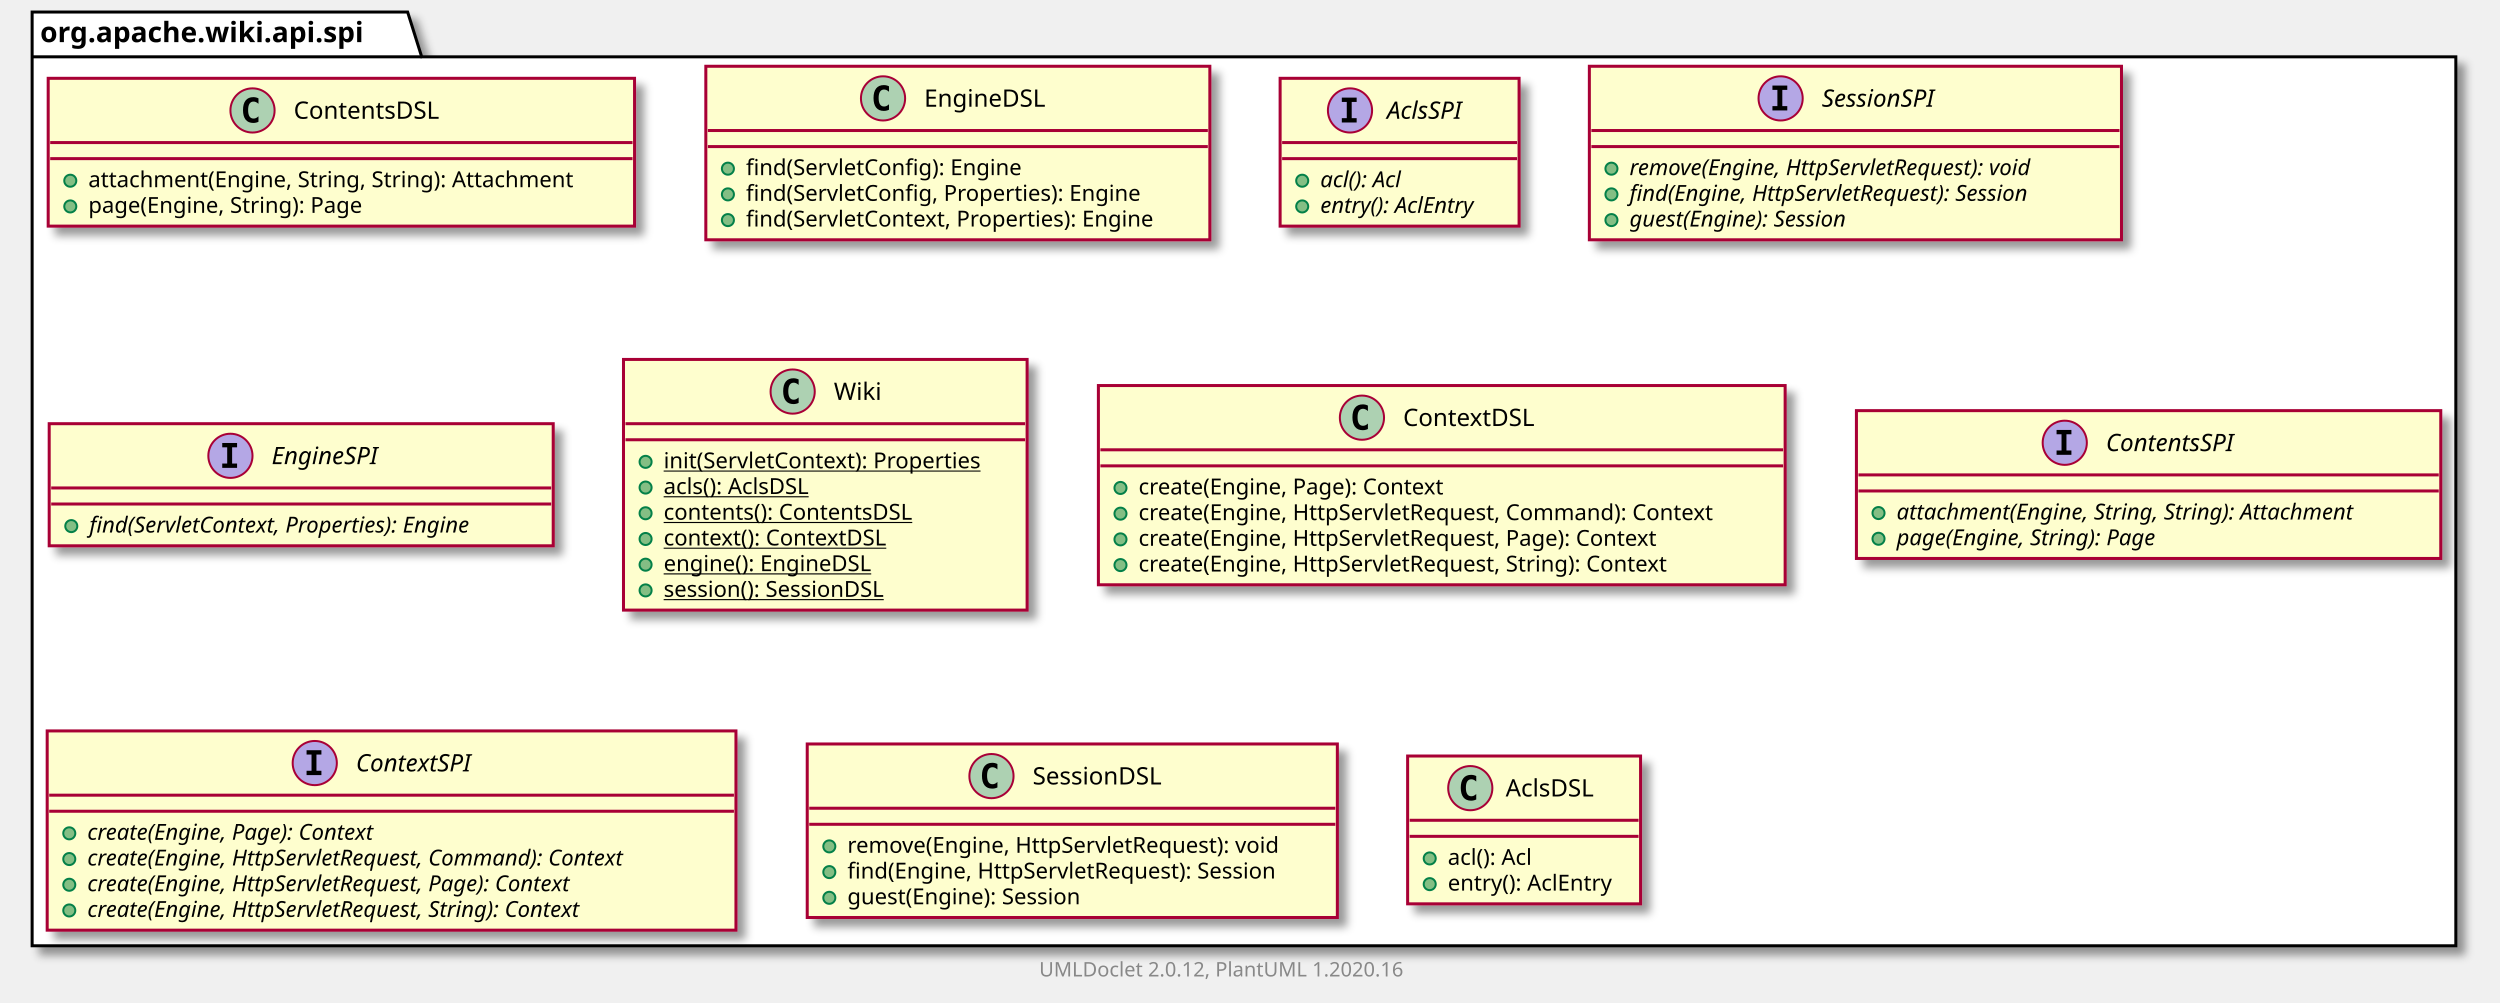
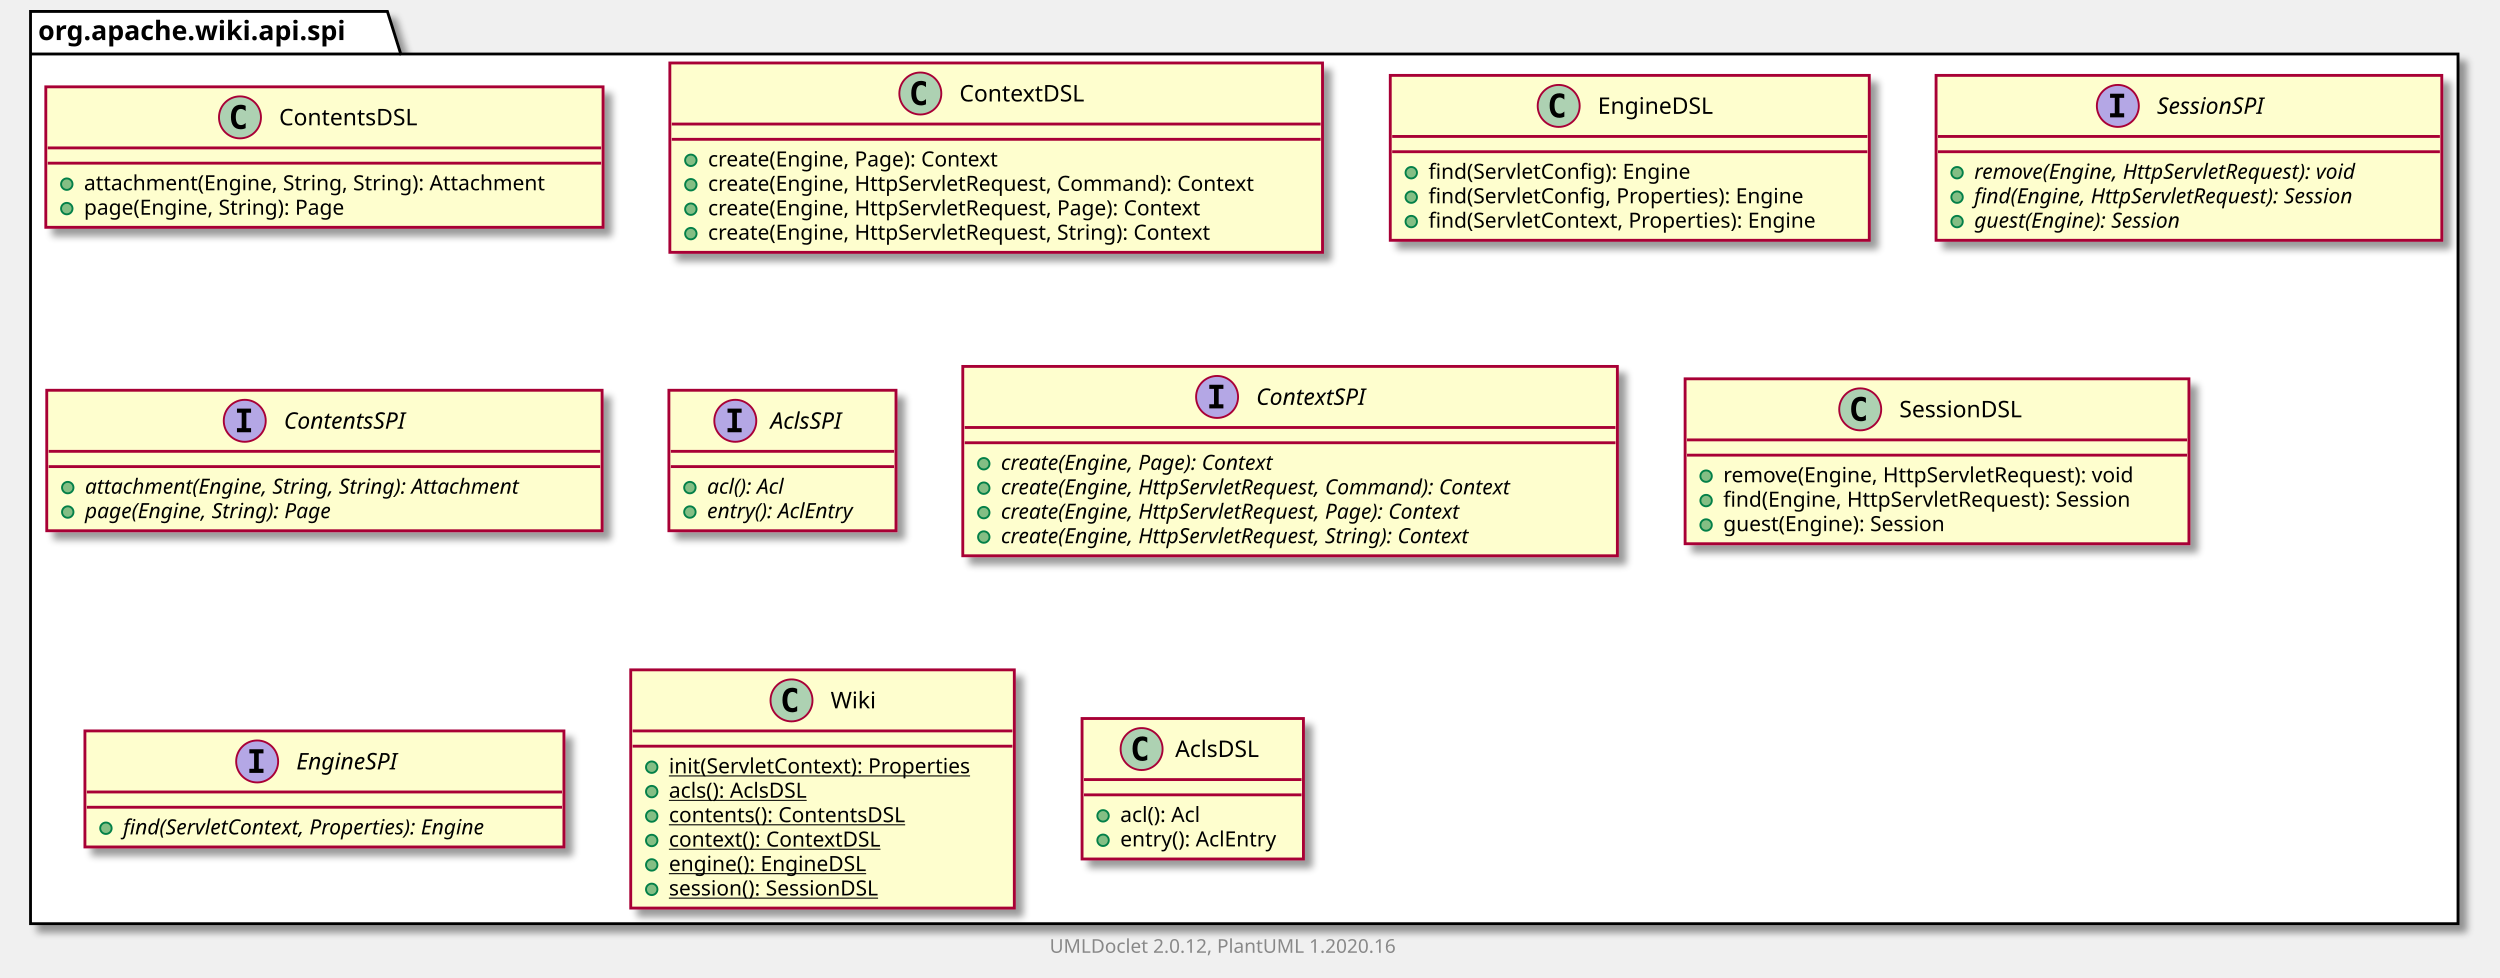
- <svg xmlns="http://www.w3.org/2000/svg" xmlns:xlink="http://www.w3.org/1999/xlink" contentScriptType="application/ecmascript" contentStyleType="text/css" height="499px" preserveAspectRatio="none" style="width:1245px;height:499px;" version="1.1" viewBox="0 0 1245 499" width="1245px" zoomAndPan="magnify">
+ <svg xmlns="http://www.w3.org/2000/svg" xmlns:xlink="http://www.w3.org/1999/xlink" contentScriptType="application/ecmascript" contentStyleType="text/css" height="512px" preserveAspectRatio="none" style="width:1310px;height:512px;" version="1.1" viewBox="0 0 1310 512" width="1310px" zoomAndPan="magnify">
  <defs>
-     <filter height="300%" id="fm11n49fuf3nb" width="300%" x="-1" y="-1">
+     <filter height="300%" id="fgcp5xw1mkxcz" width="300%" x="-1" y="-1">
      <feGaussianBlur result="blurOut" stdDeviation="2.0" />
      <feColorMatrix in="blurOut" result="blurOut2" type="matrix" values="0 0 0 0 0 0 0 0 0 0 0 0 0 0 0 0 0 0 .4 0" />
      <feOffset dx="4.0" dy="4.0" in="blurOut2" result="blurOut3" />
      <feBlend in="SourceGraphic" in2="blurOut3" mode="normal" />
    </filter>
  </defs>
  <g>
-     <polygon fill="#FFFFFF" filter="url(#fm11n49fuf3nb)" points="16,6,203,6,210,28.297,1223,28.297,1223,471,16,471,16,6" style="stroke: #000000; stroke-width: 1.5;" />
+     <polygon fill="#FFFFFF" filter="url(#fgcp5xw1mkxcz)" points="16,6,203,6,210,28.297,1288,28.297,1288,484,16,484,16,6" style="stroke: #000000; stroke-width: 1.5;" />
    <line style="stroke: #000000; stroke-width: 1.5;" x1="16" x2="210" y1="28.297" y2="28.297" />
    <text fill="#000000" font-family="sans-serif" font-size="14" font-weight="bold" lengthAdjust="spacingAndGlyphs" textLength="181" x="20" y="20.995">org.apache.wiki.api.spi</text>
    <a href="ContentsDSL.html" target="_top" title="ContentsDSL.html" xlink:actuate="onRequest" xlink:href="ContentsDSL.html" xlink:show="new" xlink:title="ContentsDSL.html" xlink:type="simple">
-       <rect codeLine="3" fill="#FEFECE" filter="url(#fm11n49fuf3nb)" height="73.609" id="org.apache.wiki.api.spi.ContentsDSL" style="stroke: #A80036; stroke-width: 1.5;" width="292" x="24" y="39" />
-       <ellipse cx="125.75" cy="55" fill="#ADD1B2" rx="11" ry="11" style="stroke: #A80036; stroke-width: 1.0;" />
-       <path d="M128.719,60.641 Q128.141,60.938 127.5,61.078 Q126.859,61.234 126.156,61.234 Q123.656,61.234 122.328,59.594 Q121.016,57.938 121.016,54.812 Q121.016,51.688 122.328,50.031 Q123.656,48.375 126.156,48.375 Q126.859,48.375 127.5,48.531 Q128.156,48.688 128.719,48.984 L128.719,51.703 Q128.094,51.125 127.5,50.859 Q126.906,50.578 126.281,50.578 Q124.938,50.578 124.25,51.656 Q123.562,52.719 123.562,54.812 Q123.562,56.906 124.25,57.984 Q124.938,59.047 126.281,59.047 Q126.906,59.047 127.5,58.781 Q128.094,58.5 128.719,57.922 L128.719,60.641 Z " />
-       <text fill="#000000" font-family="sans-serif" font-size="12" lengthAdjust="spacingAndGlyphs" textLength="80" x="146.25" y="59.154">ContentsDSL</text>
-       <line style="stroke: #A80036; stroke-width: 1.5;" x1="25" x2="315" y1="71" y2="71" />
-       <line style="stroke: #A80036; stroke-width: 1.5;" x1="25" x2="315" y1="79" y2="79" />
-       <ellipse cx="35" cy="90" fill="#84BE84" rx="3" ry="3" style="stroke: #038048; stroke-width: 1.0;" />
-       <text fill="#000000" font-family="sans-serif" font-size="11" lengthAdjust="spacingAndGlyphs" textLength="266" x="44" y="93.21">attachment(Engine, String, String): Attachment</text>
-       <ellipse cx="35" cy="102.805" fill="#84BE84" rx="3" ry="3" style="stroke: #038048; stroke-width: 1.0;" />
-       <text fill="#000000" font-family="sans-serif" font-size="11" lengthAdjust="spacingAndGlyphs" textLength="152" x="44" y="106.015">page(Engine, String): Page</text>
+       <rect codeLine="3" fill="#FEFECE" filter="url(#fgcp5xw1mkxcz)" height="73.609" id="org.apache.wiki.api.spi.ContentsDSL" style="stroke: #A80036; stroke-width: 1.5;" width="292" x="24" y="45.5" />
+       <ellipse cx="125.75" cy="61.5" fill="#ADD1B2" rx="11" ry="11" style="stroke: #A80036; stroke-width: 1.0;" />
+       <path d="M128.719,67.141 Q128.141,67.438 127.5,67.578 Q126.859,67.734 126.156,67.734 Q123.656,67.734 122.328,66.094 Q121.016,64.438 121.016,61.312 Q121.016,58.188 122.328,56.531 Q123.656,54.875 126.156,54.875 Q126.859,54.875 127.5,55.031 Q128.156,55.188 128.719,55.484 L128.719,58.203 Q128.094,57.625 127.5,57.359 Q126.906,57.078 126.281,57.078 Q124.938,57.078 124.25,58.156 Q123.562,59.219 123.562,61.312 Q123.562,63.406 124.25,64.484 Q124.938,65.547 126.281,65.547 Q126.906,65.547 127.5,65.281 Q128.094,65 128.719,64.422 L128.719,67.141 Z " />
+       <text fill="#000000" font-family="sans-serif" font-size="12" lengthAdjust="spacingAndGlyphs" textLength="80" x="146.25" y="65.654">ContentsDSL</text>
+       <line style="stroke: #A80036; stroke-width: 1.5;" x1="25" x2="315" y1="77.5" y2="77.5" />
+       <line style="stroke: #A80036; stroke-width: 1.5;" x1="25" x2="315" y1="85.5" y2="85.5" />
+       <ellipse cx="35" cy="96.5" fill="#84BE84" rx="3" ry="3" style="stroke: #038048; stroke-width: 1.0;" />
+       <text fill="#000000" font-family="sans-serif" font-size="11" lengthAdjust="spacingAndGlyphs" textLength="266" x="44" y="99.71">attachment(Engine, String, String): Attachment</text>
+       <ellipse cx="35" cy="109.305" fill="#84BE84" rx="3" ry="3" style="stroke: #038048; stroke-width: 1.0;" />
+       <text fill="#000000" font-family="sans-serif" font-size="11" lengthAdjust="spacingAndGlyphs" textLength="152" x="44" y="112.515">page(Engine, String): Page</text>
+     </a>
+     <a href="ContextDSL.html" target="_top" title="ContextDSL.html" xlink:actuate="onRequest" xlink:href="ContextDSL.html" xlink:show="new" xlink:title="ContextDSL.html" xlink:type="simple">
+       <rect codeLine="8" fill="#FEFECE" filter="url(#fgcp5xw1mkxcz)" height="99.219" id="org.apache.wiki.api.spi.ContextDSL" style="stroke: #A80036; stroke-width: 1.5;" width="342" x="351" y="33" />
+       <ellipse cx="482.25" cy="49" fill="#ADD1B2" rx="11" ry="11" style="stroke: #A80036; stroke-width: 1.0;" />
+       <path d="M485.219,54.641 Q484.641,54.938 484,55.078 Q483.359,55.234 482.656,55.234 Q480.156,55.234 478.828,53.594 Q477.516,51.938 477.516,48.812 Q477.516,45.688 478.828,44.031 Q480.156,42.375 482.656,42.375 Q483.359,42.375 484,42.531 Q484.656,42.688 485.219,42.984 L485.219,45.703 Q484.594,45.125 484,44.859 Q483.406,44.578 482.781,44.578 Q481.438,44.578 480.75,45.656 Q480.062,46.719 480.062,48.812 Q480.062,50.906 480.75,51.984 Q481.438,53.047 482.781,53.047 Q483.406,53.047 484,52.781 Q484.594,52.5 485.219,51.922 L485.219,54.641 Z " />
+       <text fill="#000000" font-family="sans-serif" font-size="12" lengthAdjust="spacingAndGlyphs" textLength="71" x="502.75" y="53.154">ContextDSL</text>
+       <line style="stroke: #A80036; stroke-width: 1.5;" x1="352" x2="692" y1="65" y2="65" />
+       <line style="stroke: #A80036; stroke-width: 1.5;" x1="352" x2="692" y1="73" y2="73" />
+       <ellipse cx="362" cy="84" fill="#84BE84" rx="3" ry="3" style="stroke: #038048; stroke-width: 1.0;" />
+       <text fill="#000000" font-family="sans-serif" font-size="11" lengthAdjust="spacingAndGlyphs" textLength="169" x="371" y="87.21">create(Engine, Page): Context</text>
+       <ellipse cx="362" cy="96.805" fill="#84BE84" rx="3" ry="3" style="stroke: #038048; stroke-width: 1.0;" />
+       <text fill="#000000" font-family="sans-serif" font-size="11" lengthAdjust="spacingAndGlyphs" textLength="316" x="371" y="100.015">create(Engine, HttpServletRequest, Command): Context</text>
+       <ellipse cx="362" cy="109.609" fill="#84BE84" rx="3" ry="3" style="stroke: #038048; stroke-width: 1.0;" />
+       <text fill="#000000" font-family="sans-serif" font-size="11" lengthAdjust="spacingAndGlyphs" textLength="286" x="371" y="112.82">create(Engine, HttpServletRequest, Page): Context</text>
+       <ellipse cx="362" cy="122.414" fill="#84BE84" rx="3" ry="3" style="stroke: #038048; stroke-width: 1.0;" />
+       <text fill="#000000" font-family="sans-serif" font-size="11" lengthAdjust="spacingAndGlyphs" textLength="292" x="371" y="125.624">create(Engine, HttpServletRequest, String): Context</text>
    </a>
    <a href="EngineDSL.html" target="_top" title="EngineDSL.html" xlink:actuate="onRequest" xlink:href="EngineDSL.html" xlink:show="new" xlink:title="EngineDSL.html" xlink:type="simple">
-       <rect codeLine="8" fill="#FEFECE" filter="url(#fm11n49fuf3nb)" height="86.414" id="org.apache.wiki.api.spi.EngineDSL" style="stroke: #A80036; stroke-width: 1.5;" width="251" x="351.5" y="33" />
-       <ellipse cx="439.75" cy="49" fill="#ADD1B2" rx="11" ry="11" style="stroke: #A80036; stroke-width: 1.0;" />
-       <path d="M442.719,54.641 Q442.141,54.938 441.5,55.078 Q440.859,55.234 440.156,55.234 Q437.656,55.234 436.328,53.594 Q435.016,51.938 435.016,48.812 Q435.016,45.688 436.328,44.031 Q437.656,42.375 440.156,42.375 Q440.859,42.375 441.5,42.531 Q442.156,42.688 442.719,42.984 L442.719,45.703 Q442.094,45.125 441.5,44.859 Q440.906,44.578 440.281,44.578 Q438.938,44.578 438.25,45.656 Q437.562,46.719 437.562,48.812 Q437.562,50.906 438.25,51.984 Q438.938,53.047 440.281,53.047 Q440.906,53.047 441.5,52.781 Q442.094,52.5 442.719,51.922 L442.719,54.641 Z " />
-       <text fill="#000000" font-family="sans-serif" font-size="12" lengthAdjust="spacingAndGlyphs" textLength="66" x="460.25" y="53.154">EngineDSL</text>
-       <line style="stroke: #A80036; stroke-width: 1.5;" x1="352.5" x2="601.5" y1="65" y2="65" />
-       <line style="stroke: #A80036; stroke-width: 1.5;" x1="352.5" x2="601.5" y1="73" y2="73" />
-       <ellipse cx="362.5" cy="84" fill="#84BE84" rx="3" ry="3" style="stroke: #038048; stroke-width: 1.0;" />
-       <text fill="#000000" font-family="sans-serif" font-size="11" lengthAdjust="spacingAndGlyphs" textLength="151" x="371.5" y="87.21">find(ServletConfig): Engine</text>
-       <ellipse cx="362.5" cy="96.805" fill="#84BE84" rx="3" ry="3" style="stroke: #038048; stroke-width: 1.0;" />
-       <text fill="#000000" font-family="sans-serif" font-size="11" lengthAdjust="spacingAndGlyphs" textLength="218" x="371.5" y="100.015">find(ServletConfig, Properties): Engine</text>
-       <ellipse cx="362.5" cy="109.609" fill="#84BE84" rx="3" ry="3" style="stroke: #038048; stroke-width: 1.0;" />
-       <text fill="#000000" font-family="sans-serif" font-size="11" lengthAdjust="spacingAndGlyphs" textLength="225" x="371.5" y="112.82">find(ServletContext, Properties): Engine</text>
+       <rect codeLine="15" fill="#FEFECE" filter="url(#fgcp5xw1mkxcz)" height="86.414" id="org.apache.wiki.api.spi.EngineDSL" style="stroke: #A80036; stroke-width: 1.5;" width="251" x="728.5" y="39.5" />
+       <ellipse cx="816.75" cy="55.5" fill="#ADD1B2" rx="11" ry="11" style="stroke: #A80036; stroke-width: 1.0;" />
+       <path d="M819.719,61.141 Q819.141,61.438 818.5,61.578 Q817.859,61.734 817.156,61.734 Q814.656,61.734 813.328,60.094 Q812.016,58.438 812.016,55.312 Q812.016,52.188 813.328,50.531 Q814.656,48.875 817.156,48.875 Q817.859,48.875 818.5,49.031 Q819.156,49.188 819.719,49.484 L819.719,52.203 Q819.094,51.625 818.5,51.359 Q817.906,51.078 817.281,51.078 Q815.938,51.078 815.25,52.156 Q814.562,53.219 814.562,55.312 Q814.562,57.406 815.25,58.484 Q815.938,59.547 817.281,59.547 Q817.906,59.547 818.5,59.281 Q819.094,59 819.719,58.422 L819.719,61.141 Z " />
+       <text fill="#000000" font-family="sans-serif" font-size="12" lengthAdjust="spacingAndGlyphs" textLength="66" x="837.25" y="59.654">EngineDSL</text>
+       <line style="stroke: #A80036; stroke-width: 1.5;" x1="729.5" x2="978.5" y1="71.5" y2="71.5" />
+       <line style="stroke: #A80036; stroke-width: 1.5;" x1="729.5" x2="978.5" y1="79.5" y2="79.5" />
+       <ellipse cx="739.5" cy="90.5" fill="#84BE84" rx="3" ry="3" style="stroke: #038048; stroke-width: 1.0;" />
+       <text fill="#000000" font-family="sans-serif" font-size="11" lengthAdjust="spacingAndGlyphs" textLength="151" x="748.5" y="93.71">find(ServletConfig): Engine</text>
+       <ellipse cx="739.5" cy="103.305" fill="#84BE84" rx="3" ry="3" style="stroke: #038048; stroke-width: 1.0;" />
+       <text fill="#000000" font-family="sans-serif" font-size="11" lengthAdjust="spacingAndGlyphs" textLength="218" x="748.5" y="106.515">find(ServletConfig, Properties): Engine</text>
+       <ellipse cx="739.5" cy="116.109" fill="#84BE84" rx="3" ry="3" style="stroke: #038048; stroke-width: 1.0;" />
+       <text fill="#000000" font-family="sans-serif" font-size="11" lengthAdjust="spacingAndGlyphs" textLength="225" x="748.5" y="119.32">find(ServletContext, Properties): Engine</text>
+     </a>
+     <a href="SessionSPI.html" target="_top" title="SessionSPI.html" xlink:actuate="onRequest" xlink:href="SessionSPI.html" xlink:show="new" xlink:title="SessionSPI.html" xlink:type="simple">
+       <rect codeLine="21" fill="#FEFECE" filter="url(#fgcp5xw1mkxcz)" height="86.414" id="org.apache.wiki.api.spi.SessionSPI" style="stroke: #A80036; stroke-width: 1.5;" width="265" x="1014.5" y="39.5" />
+       <ellipse cx="1109.75" cy="55.5" fill="#B4A7E5" rx="11" ry="11" style="stroke: #A80036; stroke-width: 1.0;" />
+       <path d="M1105.672,51.266 L1105.672,49.109 L1113.062,49.109 L1113.062,51.266 L1110.594,51.266 L1110.594,59.344 L1113.062,59.344 L1113.062,61.5 L1105.672,61.5 L1105.672,59.344 L1108.141,59.344 L1108.141,51.266 L1105.672,51.266 Z " />
+       <text fill="#000000" font-family="sans-serif" font-size="12" font-style="italic" lengthAdjust="spacingAndGlyphs" textLength="66" x="1130.25" y="59.654">SessionSPI</text>
+       <line style="stroke: #A80036; stroke-width: 1.5;" x1="1015.5" x2="1278.5" y1="71.5" y2="71.5" />
+       <line style="stroke: #A80036; stroke-width: 1.5;" x1="1015.5" x2="1278.5" y1="79.5" y2="79.5" />
+       <ellipse cx="1025.5" cy="90.5" fill="#84BE84" rx="3" ry="3" style="stroke: #038048; stroke-width: 1.0;" />
+       <text fill="#000000" font-family="sans-serif" font-size="11" font-style="italic" lengthAdjust="spacingAndGlyphs" textLength="239" x="1034.5" y="93.71">remove(Engine, HttpServletRequest): void</text>
+       <ellipse cx="1025.5" cy="103.305" fill="#84BE84" rx="3" ry="3" style="stroke: #038048; stroke-width: 1.0;" />
+       <text fill="#000000" font-family="sans-serif" font-size="11" font-style="italic" lengthAdjust="spacingAndGlyphs" textLength="235" x="1034.5" y="106.515">find(Engine, HttpServletRequest): Session</text>
+       <ellipse cx="1025.5" cy="116.109" fill="#84BE84" rx="3" ry="3" style="stroke: #038048; stroke-width: 1.0;" />
+       <text fill="#000000" font-family="sans-serif" font-size="11" font-style="italic" lengthAdjust="spacingAndGlyphs" textLength="128" x="1034.5" y="119.32">guest(Engine): Session</text>
+     </a>
+     <a href="ContentsSPI.html" target="_top" title="ContentsSPI.html" xlink:actuate="onRequest" xlink:href="ContentsSPI.html" xlink:show="new" xlink:title="ContentsSPI.html" xlink:type="simple">
+       <rect codeLine="27" fill="#FEFECE" filter="url(#fgcp5xw1mkxcz)" height="73.609" id="org.apache.wiki.api.spi.ContentsSPI" style="stroke: #A80036; stroke-width: 1.5;" width="291" x="24.5" y="204.5" />
+       <ellipse cx="128.25" cy="220.5" fill="#B4A7E5" rx="11" ry="11" style="stroke: #A80036; stroke-width: 1.0;" />
+       <path d="M124.172,216.266 L124.172,214.109 L131.562,214.109 L131.562,216.266 L129.094,216.266 L129.094,224.344 L131.562,224.344 L131.562,226.5 L124.172,226.5 L124.172,224.344 L126.641,224.344 L126.641,216.266 L124.172,216.266 Z " />
+       <text fill="#000000" font-family="sans-serif" font-size="12" font-style="italic" lengthAdjust="spacingAndGlyphs" textLength="75" x="148.75" y="224.654">ContentsSPI</text>
+       <line style="stroke: #A80036; stroke-width: 1.5;" x1="25.5" x2="314.5" y1="236.5" y2="236.5" />
+       <line style="stroke: #A80036; stroke-width: 1.5;" x1="25.5" x2="314.5" y1="244.5" y2="244.5" />
+       <ellipse cx="35.5" cy="255.5" fill="#84BE84" rx="3" ry="3" style="stroke: #038048; stroke-width: 1.0;" />
+       <text fill="#000000" font-family="sans-serif" font-size="11" font-style="italic" lengthAdjust="spacingAndGlyphs" textLength="265" x="44.5" y="258.71">attachment(Engine, String, String): Attachment</text>
+       <ellipse cx="35.5" cy="268.305" fill="#84BE84" rx="3" ry="3" style="stroke: #038048; stroke-width: 1.0;" />
+       <text fill="#000000" font-family="sans-serif" font-size="11" font-style="italic" lengthAdjust="spacingAndGlyphs" textLength="151" x="44.5" y="271.515">page(Engine, String): Page</text>
    </a>
    <a href="AclsSPI.html" target="_top" title="AclsSPI.html" xlink:actuate="onRequest" xlink:href="AclsSPI.html" xlink:show="new" xlink:title="AclsSPI.html" xlink:type="simple">
-       <rect codeLine="14" fill="#FEFECE" filter="url(#fm11n49fuf3nb)" height="73.609" id="org.apache.wiki.api.spi.AclsSPI" style="stroke: #A80036; stroke-width: 1.5;" width="119" x="637.5" y="39" />
-       <ellipse cx="672.3" cy="55" fill="#B4A7E5" rx="11" ry="11" style="stroke: #A80036; stroke-width: 1.0;" />
-       <path d="M668.222,50.766 L668.222,48.609 L675.612,48.609 L675.612,50.766 L673.144,50.766 L673.144,58.844 L675.612,58.844 L675.612,61 L668.222,61 L668.222,58.844 L670.691,58.844 L670.691,50.766 L668.222,50.766 Z " />
-       <text fill="#000000" font-family="sans-serif" font-size="12" font-style="italic" lengthAdjust="spacingAndGlyphs" textLength="43" x="690.7" y="59.154">AclsSPI</text>
-       <line style="stroke: #A80036; stroke-width: 1.5;" x1="638.5" x2="755.5" y1="71" y2="71" />
-       <line style="stroke: #A80036; stroke-width: 1.5;" x1="638.5" x2="755.5" y1="79" y2="79" />
-       <ellipse cx="648.5" cy="90" fill="#84BE84" rx="3" ry="3" style="stroke: #038048; stroke-width: 1.0;" />
-       <text fill="#000000" font-family="sans-serif" font-size="11" font-style="italic" lengthAdjust="spacingAndGlyphs" textLength="49" x="657.5" y="93.21">acl(): Acl</text>
-       <ellipse cx="648.5" cy="102.805" fill="#84BE84" rx="3" ry="3" style="stroke: #038048; stroke-width: 1.0;" />
-       <text fill="#000000" font-family="sans-serif" font-size="11" font-style="italic" lengthAdjust="spacingAndGlyphs" textLength="93" x="657.5" y="106.015">entry(): AclEntry</text>
+       <rect codeLine="32" fill="#FEFECE" filter="url(#fgcp5xw1mkxcz)" height="73.609" id="org.apache.wiki.api.spi.AclsSPI" style="stroke: #A80036; stroke-width: 1.5;" width="119" x="350.5" y="204.5" />
+       <ellipse cx="385.3" cy="220.5" fill="#B4A7E5" rx="11" ry="11" style="stroke: #A80036; stroke-width: 1.0;" />
+       <path d="M381.222,216.266 L381.222,214.109 L388.613,214.109 L388.613,216.266 L386.144,216.266 L386.144,224.344 L388.613,224.344 L388.613,226.5 L381.222,226.5 L381.222,224.344 L383.691,224.344 L383.691,216.266 L381.222,216.266 Z " />
+       <text fill="#000000" font-family="sans-serif" font-size="12" font-style="italic" lengthAdjust="spacingAndGlyphs" textLength="43" x="403.7" y="224.654">AclsSPI</text>
+       <line style="stroke: #A80036; stroke-width: 1.5;" x1="351.5" x2="468.5" y1="236.5" y2="236.5" />
+       <line style="stroke: #A80036; stroke-width: 1.5;" x1="351.5" x2="468.5" y1="244.5" y2="244.5" />
+       <ellipse cx="361.5" cy="255.5" fill="#84BE84" rx="3" ry="3" style="stroke: #038048; stroke-width: 1.0;" />
+       <text fill="#000000" font-family="sans-serif" font-size="11" font-style="italic" lengthAdjust="spacingAndGlyphs" textLength="49" x="370.5" y="258.71">acl(): Acl</text>
+       <ellipse cx="361.5" cy="268.305" fill="#84BE84" rx="3" ry="3" style="stroke: #038048; stroke-width: 1.0;" />
+       <text fill="#000000" font-family="sans-serif" font-size="11" font-style="italic" lengthAdjust="spacingAndGlyphs" textLength="93" x="370.5" y="271.515">entry(): AclEntry</text>
    </a>
-     <a href="SessionSPI.html" target="_top" title="SessionSPI.html" xlink:actuate="onRequest" xlink:href="SessionSPI.html" xlink:show="new" xlink:title="SessionSPI.html" xlink:type="simple">
-       <rect codeLine="19" fill="#FEFECE" filter="url(#fm11n49fuf3nb)" height="86.414" id="org.apache.wiki.api.spi.SessionSPI" style="stroke: #A80036; stroke-width: 1.5;" width="265" x="791.5" y="33" />
-       <ellipse cx="886.75" cy="49" fill="#B4A7E5" rx="11" ry="11" style="stroke: #A80036; stroke-width: 1.0;" />
-       <path d="M882.672,44.766 L882.672,42.609 L890.062,42.609 L890.062,44.766 L887.594,44.766 L887.594,52.844 L890.062,52.844 L890.062,55 L882.672,55 L882.672,52.844 L885.141,52.844 L885.141,44.766 L882.672,44.766 Z " />
-       <text fill="#000000" font-family="sans-serif" font-size="12" font-style="italic" lengthAdjust="spacingAndGlyphs" textLength="66" x="907.25" y="53.154">SessionSPI</text>
-       <line style="stroke: #A80036; stroke-width: 1.5;" x1="792.5" x2="1055.5" y1="65" y2="65" />
-       <line style="stroke: #A80036; stroke-width: 1.5;" x1="792.5" x2="1055.5" y1="73" y2="73" />
-       <ellipse cx="802.5" cy="84" fill="#84BE84" rx="3" ry="3" style="stroke: #038048; stroke-width: 1.0;" />
-       <text fill="#000000" font-family="sans-serif" font-size="11" font-style="italic" lengthAdjust="spacingAndGlyphs" textLength="239" x="811.5" y="87.21">remove(Engine, HttpServletRequest): void</text>
-       <ellipse cx="802.5" cy="96.805" fill="#84BE84" rx="3" ry="3" style="stroke: #038048; stroke-width: 1.0;" />
-       <text fill="#000000" font-family="sans-serif" font-size="11" font-style="italic" lengthAdjust="spacingAndGlyphs" textLength="235" x="811.5" y="100.015">find(Engine, HttpServletRequest): Session</text>
-       <ellipse cx="802.5" cy="109.609" fill="#84BE84" rx="3" ry="3" style="stroke: #038048; stroke-width: 1.0;" />
-       <text fill="#000000" font-family="sans-serif" font-size="11" font-style="italic" lengthAdjust="spacingAndGlyphs" textLength="128" x="811.5" y="112.82">guest(Engine): Session</text>
+     <a href="ContextSPI.html" target="_top" title="ContextSPI.html" xlink:actuate="onRequest" xlink:href="ContextSPI.html" xlink:show="new" xlink:title="ContextSPI.html" xlink:type="simple">
+       <rect codeLine="37" fill="#FEFECE" filter="url(#fgcp5xw1mkxcz)" height="99.219" id="org.apache.wiki.api.spi.ContextSPI" style="stroke: #A80036; stroke-width: 1.5;" width="343" x="504.5" y="192" />
+       <ellipse cx="637.75" cy="208" fill="#B4A7E5" rx="11" ry="11" style="stroke: #A80036; stroke-width: 1.0;" />
+       <path d="M633.672,203.766 L633.672,201.609 L641.062,201.609 L641.062,203.766 L638.594,203.766 L638.594,211.844 L641.062,211.844 L641.062,214 L633.672,214 L633.672,211.844 L636.141,211.844 L636.141,203.766 L633.672,203.766 Z " />
+       <text fill="#000000" font-family="sans-serif" font-size="12" font-style="italic" lengthAdjust="spacingAndGlyphs" textLength="68" x="658.25" y="212.154">ContextSPI</text>
+       <line style="stroke: #A80036; stroke-width: 1.5;" x1="505.5" x2="846.5" y1="224" y2="224" />
+       <line style="stroke: #A80036; stroke-width: 1.5;" x1="505.5" x2="846.5" y1="232" y2="232" />
+       <ellipse cx="515.5" cy="243" fill="#84BE84" rx="3" ry="3" style="stroke: #038048; stroke-width: 1.0;" />
+       <text fill="#000000" font-family="sans-serif" font-size="11" font-style="italic" lengthAdjust="spacingAndGlyphs" textLength="170" x="524.5" y="246.21">create(Engine, Page): Context</text>
+       <ellipse cx="515.5" cy="255.805" fill="#84BE84" rx="3" ry="3" style="stroke: #038048; stroke-width: 1.0;" />
+       <text fill="#000000" font-family="sans-serif" font-size="11" font-style="italic" lengthAdjust="spacingAndGlyphs" textLength="317" x="524.5" y="259.015">create(Engine, HttpServletRequest, Command): Context</text>
+       <ellipse cx="515.5" cy="268.609" fill="#84BE84" rx="3" ry="3" style="stroke: #038048; stroke-width: 1.0;" />
+       <text fill="#000000" font-family="sans-serif" font-size="11" font-style="italic" lengthAdjust="spacingAndGlyphs" textLength="287" x="524.5" y="271.82">create(Engine, HttpServletRequest, Page): Context</text>
+       <ellipse cx="515.5" cy="281.414" fill="#84BE84" rx="3" ry="3" style="stroke: #038048; stroke-width: 1.0;" />
+       <text fill="#000000" font-family="sans-serif" font-size="11" font-style="italic" lengthAdjust="spacingAndGlyphs" textLength="292" x="524.5" y="284.625">create(Engine, HttpServletRequest, String): Context</text>
+     </a>
+     <a href="SessionDSL.html" target="_top" title="SessionDSL.html" xlink:actuate="onRequest" xlink:href="SessionDSL.html" xlink:show="new" xlink:title="SessionDSL.html" xlink:type="simple">
+       <rect codeLine="44" fill="#FEFECE" filter="url(#fgcp5xw1mkxcz)" height="86.414" id="org.apache.wiki.api.spi.SessionDSL" style="stroke: #A80036; stroke-width: 1.5;" width="264" x="883" y="198.5" />
+       <ellipse cx="974.75" cy="214.5" fill="#ADD1B2" rx="11" ry="11" style="stroke: #A80036; stroke-width: 1.0;" />
+       <path d="M977.719,220.141 Q977.141,220.438 976.5,220.578 Q975.859,220.734 975.156,220.734 Q972.656,220.734 971.328,219.094 Q970.016,217.438 970.016,214.312 Q970.016,211.188 971.328,209.531 Q972.656,207.875 975.156,207.875 Q975.859,207.875 976.5,208.031 Q977.156,208.188 977.719,208.484 L977.719,211.203 Q977.094,210.625 976.5,210.359 Q975.906,210.078 975.281,210.078 Q973.938,210.078 973.25,211.156 Q972.562,212.219 972.562,214.312 Q972.562,216.406 973.25,217.484 Q973.938,218.547 975.281,218.547 Q975.906,218.547 976.5,218.281 Q977.094,218 977.719,217.422 L977.719,220.141 Z " />
+       <text fill="#000000" font-family="sans-serif" font-size="12" lengthAdjust="spacingAndGlyphs" textLength="72" x="995.25" y="218.654">SessionDSL</text>
+       <line style="stroke: #A80036; stroke-width: 1.5;" x1="884" x2="1146" y1="230.5" y2="230.5" />
+       <line style="stroke: #A80036; stroke-width: 1.5;" x1="884" x2="1146" y1="238.5" y2="238.5" />
+       <ellipse cx="894" cy="249.5" fill="#84BE84" rx="3" ry="3" style="stroke: #038048; stroke-width: 1.0;" />
+       <text fill="#000000" font-family="sans-serif" font-size="11" lengthAdjust="spacingAndGlyphs" textLength="237" x="903" y="252.71">remove(Engine, HttpServletRequest): void</text>
+       <ellipse cx="894" cy="262.305" fill="#84BE84" rx="3" ry="3" style="stroke: #038048; stroke-width: 1.0;" />
+       <text fill="#000000" font-family="sans-serif" font-size="11" lengthAdjust="spacingAndGlyphs" textLength="238" x="903" y="265.515">find(Engine, HttpServletRequest): Session</text>
+       <ellipse cx="894" cy="275.109" fill="#84BE84" rx="3" ry="3" style="stroke: #038048; stroke-width: 1.0;" />
+       <text fill="#000000" font-family="sans-serif" font-size="11" lengthAdjust="spacingAndGlyphs" textLength="132" x="903" y="278.32">guest(Engine): Session</text>
    </a>
    <a href="EngineSPI.html" target="_top" title="EngineSPI.html" xlink:actuate="onRequest" xlink:href="EngineSPI.html" xlink:show="new" xlink:title="EngineSPI.html" xlink:type="simple">
-       <rect codeLine="25" fill="#FEFECE" filter="url(#fm11n49fuf3nb)" height="60.805" id="org.apache.wiki.api.spi.EngineSPI" style="stroke: #A80036; stroke-width: 1.5;" width="251" x="24.5" y="211" />
-       <ellipse cx="114.75" cy="227" fill="#B4A7E5" rx="11" ry="11" style="stroke: #A80036; stroke-width: 1.0;" />
-       <path d="M110.672,222.766 L110.672,220.609 L118.062,220.609 L118.062,222.766 L115.594,222.766 L115.594,230.844 L118.062,230.844 L118.062,233 L110.672,233 L110.672,230.844 L113.141,230.844 L113.141,222.766 L110.672,222.766 Z " />
-       <text fill="#000000" font-family="sans-serif" font-size="12" font-style="italic" lengthAdjust="spacingAndGlyphs" textLength="62" x="135.25" y="231.154">EngineSPI</text>
-       <line style="stroke: #A80036; stroke-width: 1.5;" x1="25.5" x2="274.5" y1="243" y2="243" />
-       <line style="stroke: #A80036; stroke-width: 1.5;" x1="25.5" x2="274.5" y1="251" y2="251" />
-       <ellipse cx="35.5" cy="262" fill="#84BE84" rx="3" ry="3" style="stroke: #038048; stroke-width: 1.0;" />
-       <text fill="#000000" font-family="sans-serif" font-size="11" font-style="italic" lengthAdjust="spacingAndGlyphs" textLength="225" x="44.5" y="265.21">find(ServletContext, Properties): Engine</text>
+       <rect codeLine="50" fill="#FEFECE" filter="url(#fgcp5xw1mkxcz)" height="60.805" id="org.apache.wiki.api.spi.EngineSPI" style="stroke: #A80036; stroke-width: 1.5;" width="251" x="44.5" y="383" />
+       <ellipse cx="134.75" cy="399" fill="#B4A7E5" rx="11" ry="11" style="stroke: #A80036; stroke-width: 1.0;" />
+       <path d="M130.672,394.766 L130.672,392.609 L138.062,392.609 L138.062,394.766 L135.594,394.766 L135.594,402.844 L138.062,402.844 L138.062,405 L130.672,405 L130.672,402.844 L133.141,402.844 L133.141,394.766 L130.672,394.766 Z " />
+       <text fill="#000000" font-family="sans-serif" font-size="12" font-style="italic" lengthAdjust="spacingAndGlyphs" textLength="62" x="155.25" y="403.154">EngineSPI</text>
+       <line style="stroke: #A80036; stroke-width: 1.5;" x1="45.5" x2="294.5" y1="415" y2="415" />
+       <line style="stroke: #A80036; stroke-width: 1.5;" x1="45.5" x2="294.5" y1="423" y2="423" />
+       <ellipse cx="55.5" cy="434" fill="#84BE84" rx="3" ry="3" style="stroke: #038048; stroke-width: 1.0;" />
+       <text fill="#000000" font-family="sans-serif" font-size="11" font-style="italic" lengthAdjust="spacingAndGlyphs" textLength="225" x="64.5" y="437.21">find(ServletContext, Properties): Engine</text>
    </a>
    <a href="Wiki.html" target="_top" title="Wiki.html" xlink:actuate="onRequest" xlink:href="Wiki.html" xlink:show="new" xlink:title="Wiki.html" xlink:type="simple">
-       <rect codeLine="29" fill="#FEFECE" filter="url(#fm11n49fuf3nb)" height="124.828" id="org.apache.wiki.api.spi.Wiki" style="stroke: #A80036; stroke-width: 1.5;" width="201" x="310.5" y="179" />
-       <ellipse cx="394.75" cy="195" fill="#ADD1B2" rx="11" ry="11" style="stroke: #A80036; stroke-width: 1.0;" />
-       <path d="M397.719,200.641 Q397.141,200.938 396.5,201.078 Q395.859,201.234 395.156,201.234 Q392.656,201.234 391.328,199.594 Q390.016,197.938 390.016,194.812 Q390.016,191.688 391.328,190.031 Q392.656,188.375 395.156,188.375 Q395.859,188.375 396.5,188.531 Q397.156,188.688 397.719,188.984 L397.719,191.703 Q397.094,191.125 396.5,190.859 Q395.906,190.578 395.281,190.578 Q393.938,190.578 393.25,191.656 Q392.562,192.719 392.562,194.812 Q392.562,196.906 393.25,197.984 Q393.938,199.047 395.281,199.047 Q395.906,199.047 396.5,198.781 Q397.094,198.5 397.719,197.922 L397.719,200.641 Z " />
-       <text fill="#000000" font-family="sans-serif" font-size="12" lengthAdjust="spacingAndGlyphs" textLength="24" x="415.25" y="199.154">Wiki</text>
-       <line style="stroke: #A80036; stroke-width: 1.5;" x1="311.5" x2="510.5" y1="211" y2="211" />
-       <line style="stroke: #A80036; stroke-width: 1.5;" x1="311.5" x2="510.5" y1="219" y2="219" />
-       <ellipse cx="321.5" cy="230" fill="#84BE84" rx="3" ry="3" style="stroke: #038048; stroke-width: 1.0;" />
-       <text fill="#000000" font-family="sans-serif" font-size="11" lengthAdjust="spacingAndGlyphs" text-decoration="underline" textLength="175" x="330.5" y="233.21">init(ServletContext): Properties</text>
-       <ellipse cx="321.5" cy="242.805" fill="#84BE84" rx="3" ry="3" style="stroke: #038048; stroke-width: 1.0;" />
-       <text fill="#000000" font-family="sans-serif" font-size="11" lengthAdjust="spacingAndGlyphs" text-decoration="underline" textLength="84" x="330.5" y="246.015">acls(): AclsDSL</text>
-       <ellipse cx="321.5" cy="255.609" fill="#84BE84" rx="3" ry="3" style="stroke: #038048; stroke-width: 1.0;" />
-       <text fill="#000000" font-family="sans-serif" font-size="11" lengthAdjust="spacingAndGlyphs" text-decoration="underline" textLength="138" x="330.5" y="258.82">contents(): ContentsDSL</text>
-       <ellipse cx="321.5" cy="268.414" fill="#84BE84" rx="3" ry="3" style="stroke: #038048; stroke-width: 1.0;" />
-       <text fill="#000000" font-family="sans-serif" font-size="11" lengthAdjust="spacingAndGlyphs" text-decoration="underline" textLength="122" x="330.5" y="271.625">context(): ContextDSL</text>
-       <ellipse cx="321.5" cy="281.219" fill="#84BE84" rx="3" ry="3" style="stroke: #038048; stroke-width: 1.0;" />
-       <text fill="#000000" font-family="sans-serif" font-size="11" lengthAdjust="spacingAndGlyphs" text-decoration="underline" textLength="114" x="330.5" y="284.429">engine(): EngineDSL</text>
-       <ellipse cx="321.5" cy="294.023" fill="#84BE84" rx="3" ry="3" style="stroke: #038048; stroke-width: 1.0;" />
-       <text fill="#000000" font-family="sans-serif" font-size="11" lengthAdjust="spacingAndGlyphs" text-decoration="underline" textLength="129" x="330.5" y="297.234">session(): SessionDSL</text>
-     </a>
-     <a href="ContextDSL.html" target="_top" title="ContextDSL.html" xlink:actuate="onRequest" xlink:href="ContextDSL.html" xlink:show="new" xlink:title="ContextDSL.html" xlink:type="simple">
-       <rect codeLine="38" fill="#FEFECE" filter="url(#fm11n49fuf3nb)" height="99.219" id="org.apache.wiki.api.spi.ContextDSL" style="stroke: #A80036; stroke-width: 1.5;" width="342" x="547" y="192" />
-       <ellipse cx="678.25" cy="208" fill="#ADD1B2" rx="11" ry="11" style="stroke: #A80036; stroke-width: 1.0;" />
-       <path d="M681.219,213.641 Q680.641,213.938 680,214.078 Q679.359,214.234 678.656,214.234 Q676.156,214.234 674.828,212.594 Q673.516,210.938 673.516,207.812 Q673.516,204.688 674.828,203.031 Q676.156,201.375 678.656,201.375 Q679.359,201.375 680,201.531 Q680.656,201.688 681.219,201.984 L681.219,204.703 Q680.594,204.125 680,203.859 Q679.406,203.578 678.781,203.578 Q677.438,203.578 676.75,204.656 Q676.062,205.719 676.062,207.812 Q676.062,209.906 676.75,210.984 Q677.438,212.047 678.781,212.047 Q679.406,212.047 680,211.781 Q680.594,211.5 681.219,210.922 L681.219,213.641 Z " />
-       <text fill="#000000" font-family="sans-serif" font-size="12" lengthAdjust="spacingAndGlyphs" textLength="71" x="698.75" y="212.154">ContextDSL</text>
-       <line style="stroke: #A80036; stroke-width: 1.5;" x1="548" x2="888" y1="224" y2="224" />
-       <line style="stroke: #A80036; stroke-width: 1.5;" x1="548" x2="888" y1="232" y2="232" />
-       <ellipse cx="558" cy="243" fill="#84BE84" rx="3" ry="3" style="stroke: #038048; stroke-width: 1.0;" />
-       <text fill="#000000" font-family="sans-serif" font-size="11" lengthAdjust="spacingAndGlyphs" textLength="169" x="567" y="246.21">create(Engine, Page): Context</text>
-       <ellipse cx="558" cy="255.805" fill="#84BE84" rx="3" ry="3" style="stroke: #038048; stroke-width: 1.0;" />
-       <text fill="#000000" font-family="sans-serif" font-size="11" lengthAdjust="spacingAndGlyphs" textLength="316" x="567" y="259.015">create(Engine, HttpServletRequest, Command): Context</text>
-       <ellipse cx="558" cy="268.609" fill="#84BE84" rx="3" ry="3" style="stroke: #038048; stroke-width: 1.0;" />
-       <text fill="#000000" font-family="sans-serif" font-size="11" lengthAdjust="spacingAndGlyphs" textLength="286" x="567" y="271.82">create(Engine, HttpServletRequest, Page): Context</text>
-       <ellipse cx="558" cy="281.414" fill="#84BE84" rx="3" ry="3" style="stroke: #038048; stroke-width: 1.0;" />
-       <text fill="#000000" font-family="sans-serif" font-size="11" lengthAdjust="spacingAndGlyphs" textLength="292" x="567" y="284.625">create(Engine, HttpServletRequest, String): Context</text>
-     </a>
-     <a href="ContentsSPI.html" target="_top" title="ContentsSPI.html" xlink:actuate="onRequest" xlink:href="ContentsSPI.html" xlink:show="new" xlink:title="ContentsSPI.html" xlink:type="simple">
-       <rect codeLine="45" fill="#FEFECE" filter="url(#fm11n49fuf3nb)" height="73.609" id="org.apache.wiki.api.spi.ContentsSPI" style="stroke: #A80036; stroke-width: 1.5;" width="291" x="924.5" y="204.5" />
-       <ellipse cx="1028.25" cy="220.5" fill="#B4A7E5" rx="11" ry="11" style="stroke: #A80036; stroke-width: 1.0;" />
-       <path d="M1024.172,216.266 L1024.172,214.109 L1031.562,214.109 L1031.562,216.266 L1029.094,216.266 L1029.094,224.344 L1031.562,224.344 L1031.562,226.5 L1024.172,226.5 L1024.172,224.344 L1026.641,224.344 L1026.641,216.266 L1024.172,216.266 Z " />
-       <text fill="#000000" font-family="sans-serif" font-size="12" font-style="italic" lengthAdjust="spacingAndGlyphs" textLength="75" x="1048.75" y="224.654">ContentsSPI</text>
-       <line style="stroke: #A80036; stroke-width: 1.5;" x1="925.5" x2="1214.5" y1="236.5" y2="236.5" />
-       <line style="stroke: #A80036; stroke-width: 1.5;" x1="925.5" x2="1214.5" y1="244.5" y2="244.5" />
-       <ellipse cx="935.5" cy="255.5" fill="#84BE84" rx="3" ry="3" style="stroke: #038048; stroke-width: 1.0;" />
-       <text fill="#000000" font-family="sans-serif" font-size="11" font-style="italic" lengthAdjust="spacingAndGlyphs" textLength="265" x="944.5" y="258.71">attachment(Engine, String, String): Attachment</text>
-       <ellipse cx="935.5" cy="268.305" fill="#84BE84" rx="3" ry="3" style="stroke: #038048; stroke-width: 1.0;" />
-       <text fill="#000000" font-family="sans-serif" font-size="11" font-style="italic" lengthAdjust="spacingAndGlyphs" textLength="151" x="944.5" y="271.515">page(Engine, String): Page</text>
-     </a>
-     <a href="ContextSPI.html" target="_top" title="ContextSPI.html" xlink:actuate="onRequest" xlink:href="ContextSPI.html" xlink:show="new" xlink:title="ContextSPI.html" xlink:type="simple">
-       <rect codeLine="50" fill="#FEFECE" filter="url(#fm11n49fuf3nb)" height="99.219" id="org.apache.wiki.api.spi.ContextSPI" style="stroke: #A80036; stroke-width: 1.5;" width="343" x="23.5" y="364" />
-       <ellipse cx="156.75" cy="380" fill="#B4A7E5" rx="11" ry="11" style="stroke: #A80036; stroke-width: 1.0;" />
-       <path d="M152.672,375.766 L152.672,373.609 L160.062,373.609 L160.062,375.766 L157.594,375.766 L157.594,383.844 L160.062,383.844 L160.062,386 L152.672,386 L152.672,383.844 L155.141,383.844 L155.141,375.766 L152.672,375.766 Z " />
-       <text fill="#000000" font-family="sans-serif" font-size="12" font-style="italic" lengthAdjust="spacingAndGlyphs" textLength="68" x="177.25" y="384.154">ContextSPI</text>
-       <line style="stroke: #A80036; stroke-width: 1.5;" x1="24.5" x2="365.5" y1="396" y2="396" />
-       <line style="stroke: #A80036; stroke-width: 1.5;" x1="24.5" x2="365.5" y1="404" y2="404" />
-       <ellipse cx="34.5" cy="415" fill="#84BE84" rx="3" ry="3" style="stroke: #038048; stroke-width: 1.0;" />
-       <text fill="#000000" font-family="sans-serif" font-size="11" font-style="italic" lengthAdjust="spacingAndGlyphs" textLength="170" x="43.5" y="418.21">create(Engine, Page): Context</text>
-       <ellipse cx="34.5" cy="427.805" fill="#84BE84" rx="3" ry="3" style="stroke: #038048; stroke-width: 1.0;" />
-       <text fill="#000000" font-family="sans-serif" font-size="11" font-style="italic" lengthAdjust="spacingAndGlyphs" textLength="317" x="43.5" y="431.015">create(Engine, HttpServletRequest, Command): Context</text>
-       <ellipse cx="34.5" cy="440.609" fill="#84BE84" rx="3" ry="3" style="stroke: #038048; stroke-width: 1.0;" />
-       <text fill="#000000" font-family="sans-serif" font-size="11" font-style="italic" lengthAdjust="spacingAndGlyphs" textLength="287" x="43.5" y="443.82">create(Engine, HttpServletRequest, Page): Context</text>
-       <ellipse cx="34.5" cy="453.414" fill="#84BE84" rx="3" ry="3" style="stroke: #038048; stroke-width: 1.0;" />
-       <text fill="#000000" font-family="sans-serif" font-size="11" font-style="italic" lengthAdjust="spacingAndGlyphs" textLength="292" x="43.5" y="456.625">create(Engine, HttpServletRequest, String): Context</text>
-     </a>
-     <a href="SessionDSL.html" target="_top" title="SessionDSL.html" xlink:actuate="onRequest" xlink:href="SessionDSL.html" xlink:show="new" xlink:title="SessionDSL.html" xlink:type="simple">
-       <rect codeLine="57" fill="#FEFECE" filter="url(#fm11n49fuf3nb)" height="86.414" id="org.apache.wiki.api.spi.SessionDSL" style="stroke: #A80036; stroke-width: 1.5;" width="264" x="402" y="370.5" />
-       <ellipse cx="493.75" cy="386.5" fill="#ADD1B2" rx="11" ry="11" style="stroke: #A80036; stroke-width: 1.0;" />
-       <path d="M496.719,392.141 Q496.141,392.438 495.5,392.578 Q494.859,392.734 494.156,392.734 Q491.656,392.734 490.328,391.094 Q489.016,389.438 489.016,386.312 Q489.016,383.188 490.328,381.531 Q491.656,379.875 494.156,379.875 Q494.859,379.875 495.5,380.031 Q496.156,380.188 496.719,380.484 L496.719,383.203 Q496.094,382.625 495.5,382.359 Q494.906,382.078 494.281,382.078 Q492.938,382.078 492.25,383.156 Q491.562,384.219 491.562,386.312 Q491.562,388.406 492.25,389.484 Q492.938,390.547 494.281,390.547 Q494.906,390.547 495.5,390.281 Q496.094,390 496.719,389.422 L496.719,392.141 Z " />
-       <text fill="#000000" font-family="sans-serif" font-size="12" lengthAdjust="spacingAndGlyphs" textLength="72" x="514.25" y="390.654">SessionDSL</text>
-       <line style="stroke: #A80036; stroke-width: 1.5;" x1="403" x2="665" y1="402.5" y2="402.5" />
-       <line style="stroke: #A80036; stroke-width: 1.5;" x1="403" x2="665" y1="410.5" y2="410.5" />
-       <ellipse cx="413" cy="421.5" fill="#84BE84" rx="3" ry="3" style="stroke: #038048; stroke-width: 1.0;" />
-       <text fill="#000000" font-family="sans-serif" font-size="11" lengthAdjust="spacingAndGlyphs" textLength="237" x="422" y="424.71">remove(Engine, HttpServletRequest): void</text>
-       <ellipse cx="413" cy="434.305" fill="#84BE84" rx="3" ry="3" style="stroke: #038048; stroke-width: 1.0;" />
-       <text fill="#000000" font-family="sans-serif" font-size="11" lengthAdjust="spacingAndGlyphs" textLength="238" x="422" y="437.515">find(Engine, HttpServletRequest): Session</text>
-       <ellipse cx="413" cy="447.109" fill="#84BE84" rx="3" ry="3" style="stroke: #038048; stroke-width: 1.0;" />
-       <text fill="#000000" font-family="sans-serif" font-size="11" lengthAdjust="spacingAndGlyphs" textLength="132" x="422" y="450.32">guest(Engine): Session</text>
+       <rect codeLine="54" fill="#FEFECE" filter="url(#fgcp5xw1mkxcz)" height="124.828" id="org.apache.wiki.api.spi.Wiki" style="stroke: #A80036; stroke-width: 1.5;" width="201" x="330.5" y="351" />
+       <ellipse cx="414.75" cy="367" fill="#ADD1B2" rx="11" ry="11" style="stroke: #A80036; stroke-width: 1.0;" />
+       <path d="M417.719,372.641 Q417.141,372.938 416.5,373.078 Q415.859,373.234 415.156,373.234 Q412.656,373.234 411.328,371.594 Q410.016,369.938 410.016,366.812 Q410.016,363.688 411.328,362.031 Q412.656,360.375 415.156,360.375 Q415.859,360.375 416.5,360.531 Q417.156,360.688 417.719,360.984 L417.719,363.703 Q417.094,363.125 416.5,362.859 Q415.906,362.578 415.281,362.578 Q413.938,362.578 413.25,363.656 Q412.562,364.719 412.562,366.812 Q412.562,368.906 413.25,369.984 Q413.938,371.047 415.281,371.047 Q415.906,371.047 416.5,370.781 Q417.094,370.5 417.719,369.922 L417.719,372.641 Z " />
+       <text fill="#000000" font-family="sans-serif" font-size="12" lengthAdjust="spacingAndGlyphs" textLength="24" x="435.25" y="371.154">Wiki</text>
+       <line style="stroke: #A80036; stroke-width: 1.5;" x1="331.5" x2="530.5" y1="383" y2="383" />
+       <line style="stroke: #A80036; stroke-width: 1.5;" x1="331.5" x2="530.5" y1="391" y2="391" />
+       <ellipse cx="341.5" cy="402" fill="#84BE84" rx="3" ry="3" style="stroke: #038048; stroke-width: 1.0;" />
+       <text fill="#000000" font-family="sans-serif" font-size="11" lengthAdjust="spacingAndGlyphs" text-decoration="underline" textLength="175" x="350.5" y="405.21">init(ServletContext): Properties</text>
+       <ellipse cx="341.5" cy="414.805" fill="#84BE84" rx="3" ry="3" style="stroke: #038048; stroke-width: 1.0;" />
+       <text fill="#000000" font-family="sans-serif" font-size="11" lengthAdjust="spacingAndGlyphs" text-decoration="underline" textLength="84" x="350.5" y="418.015">acls(): AclsDSL</text>
+       <ellipse cx="341.5" cy="427.609" fill="#84BE84" rx="3" ry="3" style="stroke: #038048; stroke-width: 1.0;" />
+       <text fill="#000000" font-family="sans-serif" font-size="11" lengthAdjust="spacingAndGlyphs" text-decoration="underline" textLength="138" x="350.5" y="430.82">contents(): ContentsDSL</text>
+       <ellipse cx="341.5" cy="440.414" fill="#84BE84" rx="3" ry="3" style="stroke: #038048; stroke-width: 1.0;" />
+       <text fill="#000000" font-family="sans-serif" font-size="11" lengthAdjust="spacingAndGlyphs" text-decoration="underline" textLength="122" x="350.5" y="443.625">context(): ContextDSL</text>
+       <ellipse cx="341.5" cy="453.219" fill="#84BE84" rx="3" ry="3" style="stroke: #038048; stroke-width: 1.0;" />
+       <text fill="#000000" font-family="sans-serif" font-size="11" lengthAdjust="spacingAndGlyphs" text-decoration="underline" textLength="114" x="350.5" y="456.429">engine(): EngineDSL</text>
+       <ellipse cx="341.5" cy="466.023" fill="#84BE84" rx="3" ry="3" style="stroke: #038048; stroke-width: 1.0;" />
+       <text fill="#000000" font-family="sans-serif" font-size="11" lengthAdjust="spacingAndGlyphs" text-decoration="underline" textLength="129" x="350.5" y="469.234">session(): SessionDSL</text>
    </a>
    <a href="AclsDSL.html" target="_top" title="AclsDSL.html" xlink:actuate="onRequest" xlink:href="AclsDSL.html" xlink:show="new" xlink:title="AclsDSL.html" xlink:type="simple">
-       <rect codeLine="63" fill="#FEFECE" filter="url(#fm11n49fuf3nb)" height="73.609" id="org.apache.wiki.api.spi.AclsDSL" style="stroke: #A80036; stroke-width: 1.5;" width="116" x="701" y="376.5" />
-       <ellipse cx="732.2" cy="392.5" fill="#ADD1B2" rx="11" ry="11" style="stroke: #A80036; stroke-width: 1.0;" />
-       <path d="M735.169,398.141 Q734.591,398.438 733.95,398.578 Q733.309,398.734 732.606,398.734 Q730.106,398.734 728.778,397.094 Q727.466,395.438 727.466,392.312 Q727.466,389.188 728.778,387.531 Q730.106,385.875 732.606,385.875 Q733.309,385.875 733.95,386.031 Q734.606,386.188 735.169,386.484 L735.169,389.203 Q734.544,388.625 733.95,388.359 Q733.356,388.078 732.731,388.078 Q731.388,388.078 730.7,389.156 Q730.013,390.219 730.013,392.312 Q730.013,394.406 730.7,395.484 Q731.388,396.547 732.731,396.547 Q733.356,396.547 733.95,396.281 Q734.544,396 735.169,395.422 L735.169,398.141 Z " />
-       <text fill="#000000" font-family="sans-serif" font-size="12" lengthAdjust="spacingAndGlyphs" textLength="48" x="749.8" y="396.654">AclsDSL</text>
-       <line style="stroke: #A80036; stroke-width: 1.5;" x1="702" x2="816" y1="408.5" y2="408.5" />
-       <line style="stroke: #A80036; stroke-width: 1.5;" x1="702" x2="816" y1="416.5" y2="416.5" />
-       <ellipse cx="712" cy="427.5" fill="#84BE84" rx="3" ry="3" style="stroke: #038048; stroke-width: 1.0;" />
-       <text fill="#000000" font-family="sans-serif" font-size="11" lengthAdjust="spacingAndGlyphs" textLength="48" x="721" y="430.71">acl(): Acl</text>
-       <ellipse cx="712" cy="440.305" fill="#84BE84" rx="3" ry="3" style="stroke: #038048; stroke-width: 1.0;" />
-       <text fill="#000000" font-family="sans-serif" font-size="11" lengthAdjust="spacingAndGlyphs" textLength="90" x="721" y="443.515">entry(): AclEntry</text>
+       <rect codeLine="63" fill="#FEFECE" filter="url(#fgcp5xw1mkxcz)" height="73.609" id="org.apache.wiki.api.spi.AclsDSL" style="stroke: #A80036; stroke-width: 1.5;" width="116" x="567" y="376.5" />
+       <ellipse cx="598.2" cy="392.5" fill="#ADD1B2" rx="11" ry="11" style="stroke: #A80036; stroke-width: 1.0;" />
+       <path d="M601.169,398.141 Q600.591,398.438 599.95,398.578 Q599.309,398.734 598.606,398.734 Q596.106,398.734 594.778,397.094 Q593.466,395.438 593.466,392.312 Q593.466,389.188 594.778,387.531 Q596.106,385.875 598.606,385.875 Q599.309,385.875 599.95,386.031 Q600.606,386.188 601.169,386.484 L601.169,389.203 Q600.544,388.625 599.95,388.359 Q599.356,388.078 598.731,388.078 Q597.388,388.078 596.7,389.156 Q596.013,390.219 596.013,392.312 Q596.013,394.406 596.7,395.484 Q597.388,396.547 598.731,396.547 Q599.356,396.547 599.95,396.281 Q600.544,396 601.169,395.422 L601.169,398.141 Z " />
+       <text fill="#000000" font-family="sans-serif" font-size="12" lengthAdjust="spacingAndGlyphs" textLength="48" x="615.8" y="396.654">AclsDSL</text>
+       <line style="stroke: #A80036; stroke-width: 1.5;" x1="568" x2="682" y1="408.5" y2="408.5" />
+       <line style="stroke: #A80036; stroke-width: 1.5;" x1="568" x2="682" y1="416.5" y2="416.5" />
+       <ellipse cx="578" cy="427.5" fill="#84BE84" rx="3" ry="3" style="stroke: #038048; stroke-width: 1.0;" />
+       <text fill="#000000" font-family="sans-serif" font-size="11" lengthAdjust="spacingAndGlyphs" textLength="48" x="587" y="430.71">acl(): Acl</text>
+       <ellipse cx="578" cy="440.305" fill="#84BE84" rx="3" ry="3" style="stroke: #038048; stroke-width: 1.0;" />
+       <text fill="#000000" font-family="sans-serif" font-size="11" lengthAdjust="spacingAndGlyphs" textLength="90" x="587" y="443.515">entry(): AclEntry</text>
    </a>
-     <text fill="#888888" font-family="sans-serif" font-size="10" lengthAdjust="spacingAndGlyphs" textLength="192" x="517.5" y="486.282">UMLDoclet 2.0.12, PlantUML 1.2020.16</text>
+     <text fill="#888888" font-family="sans-serif" font-size="10" lengthAdjust="spacingAndGlyphs" textLength="192" x="550" y="499.282">UMLDoclet 2.0.12, PlantUML 1.2020.16</text>
  </g>
</svg>
